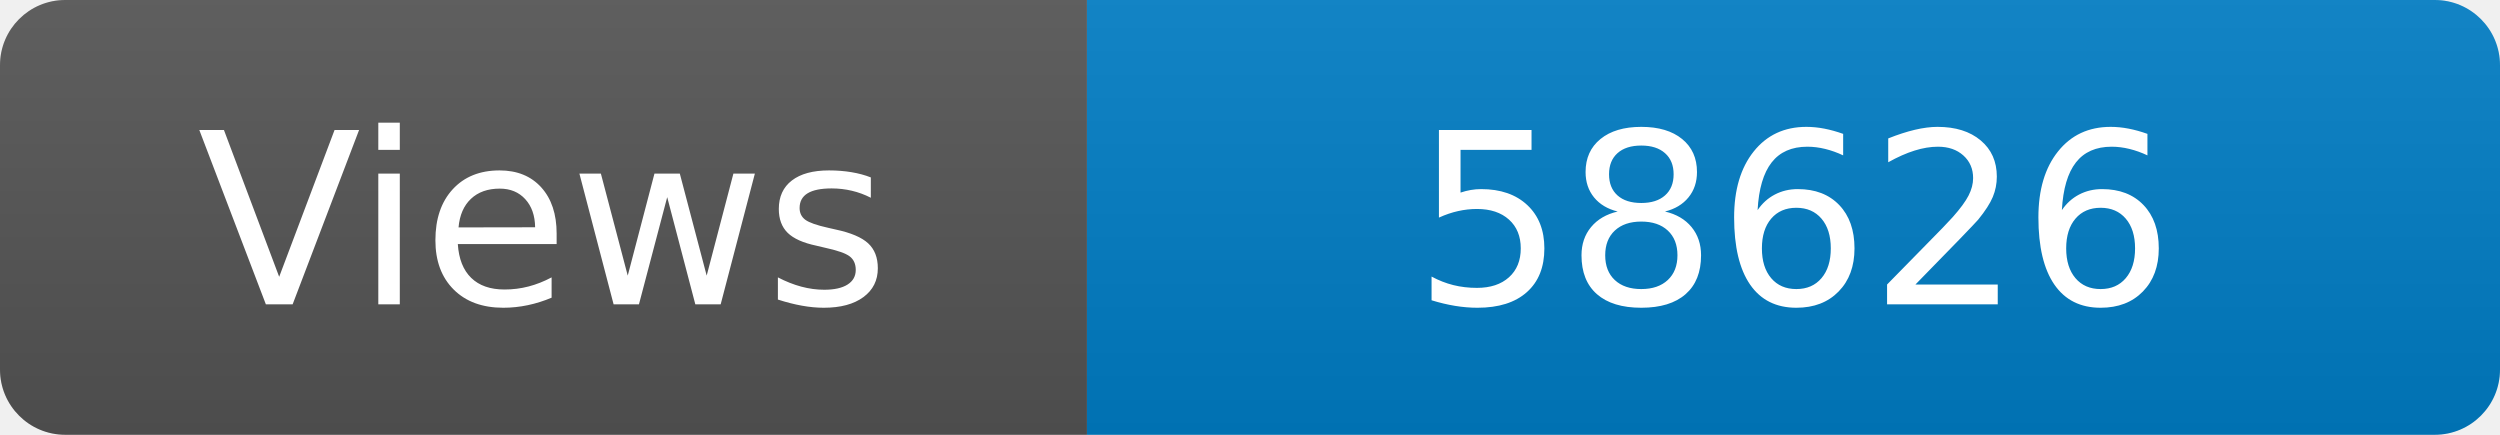
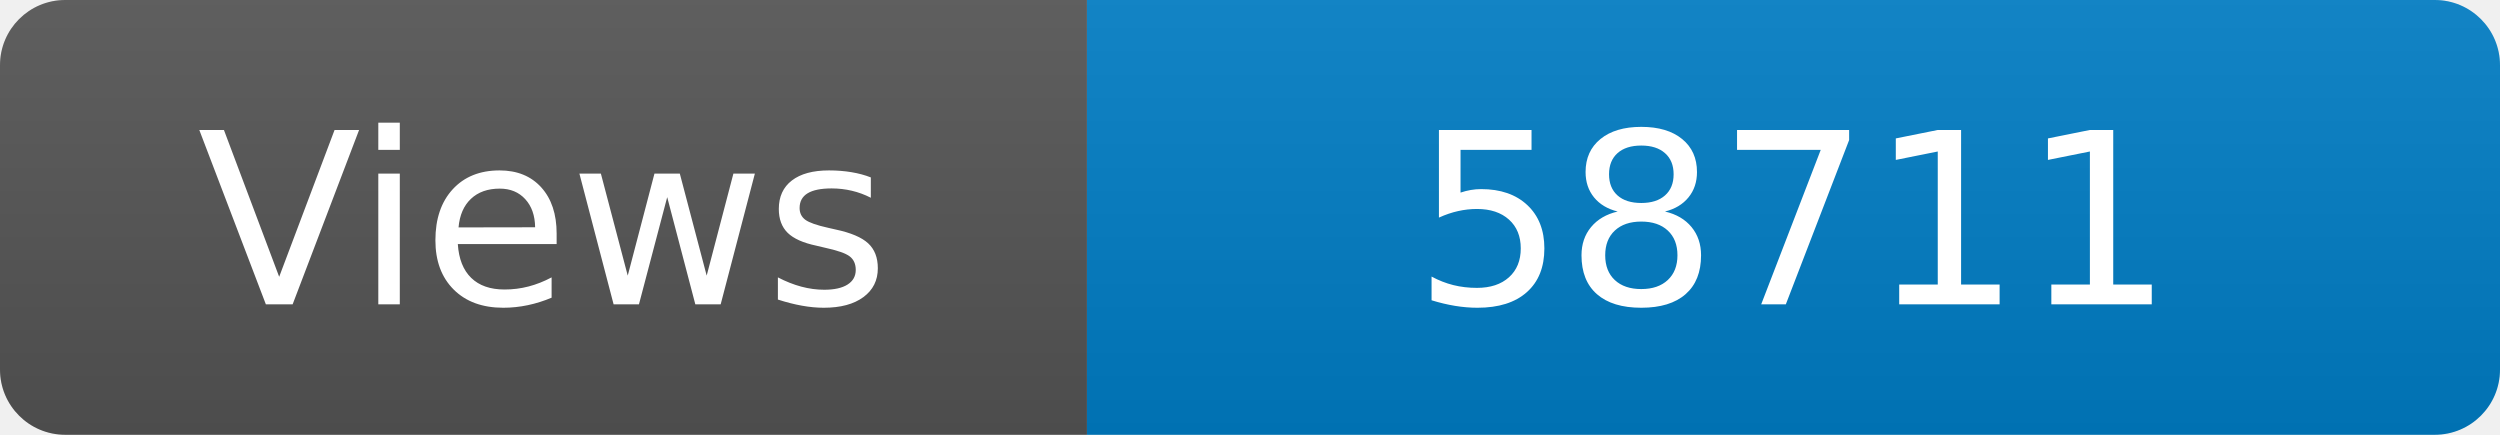
<svg xmlns="http://www.w3.org/2000/svg" width="115" height="20" role="img" aria-label="Maintained?: yes">
  <linearGradient id="s" x2="0" y2="100%">
    <stop offset="0" stop-color="#bbb" stop-opacity=".1" />
    <stop offset="1" stop-opacity=".1" />
  </linearGradient>
  <clipPath id="r">
    <rect width="115" height="20" rx="3" fill="#fff" />
  </clipPath>
  <g clip-path="url(#r)">
    <rect width="50" height="20" fill="#555" />
    <rect x="50" width="160" height="20" fill="#007ec6" />
    <rect width="115" height="20" fill="url(#s)" />
  </g>
  <g fill="#fff" text-anchor="middle" font-family="Verdana,Geneva,DejaVu Sans,sans-serif" font-size="110">
    <text x="250" y="140" transform="scale(.1)" fill="#fff">Views</text>
-     <text x="825" y="140" transform="scale(.1)" fill="#fff">58626</text>
+     <text x="825" y="140" transform="scale(.1)" fill="#fff">58711</text>
  </g>
</svg>
